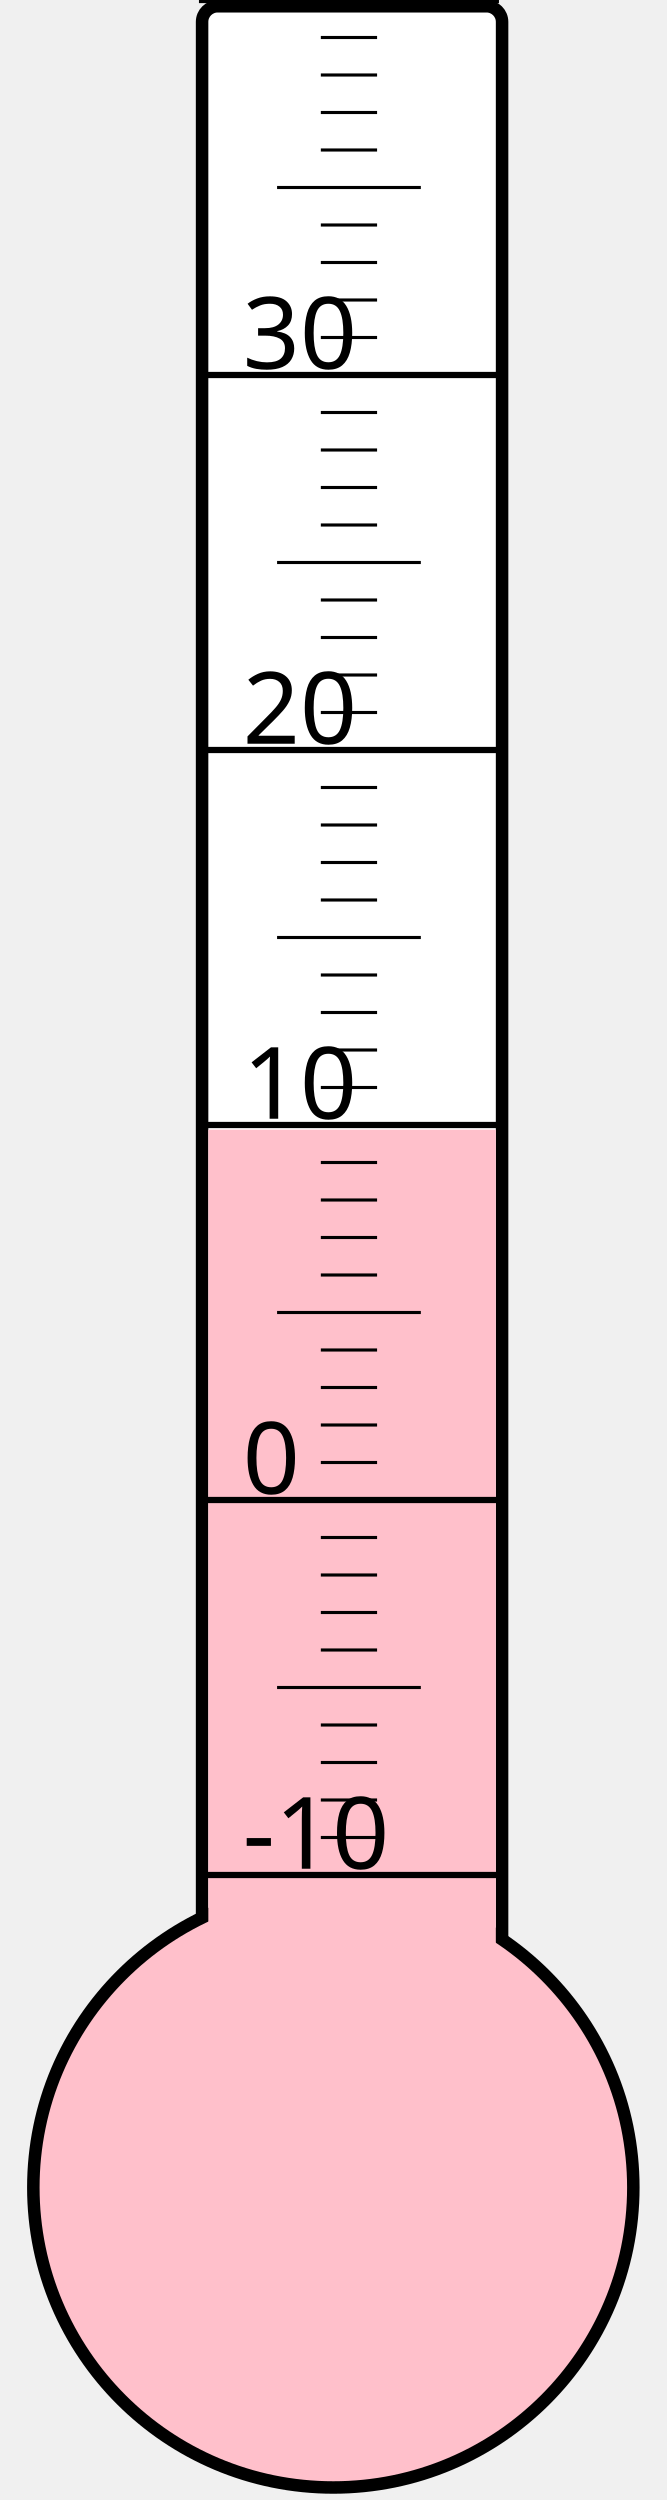
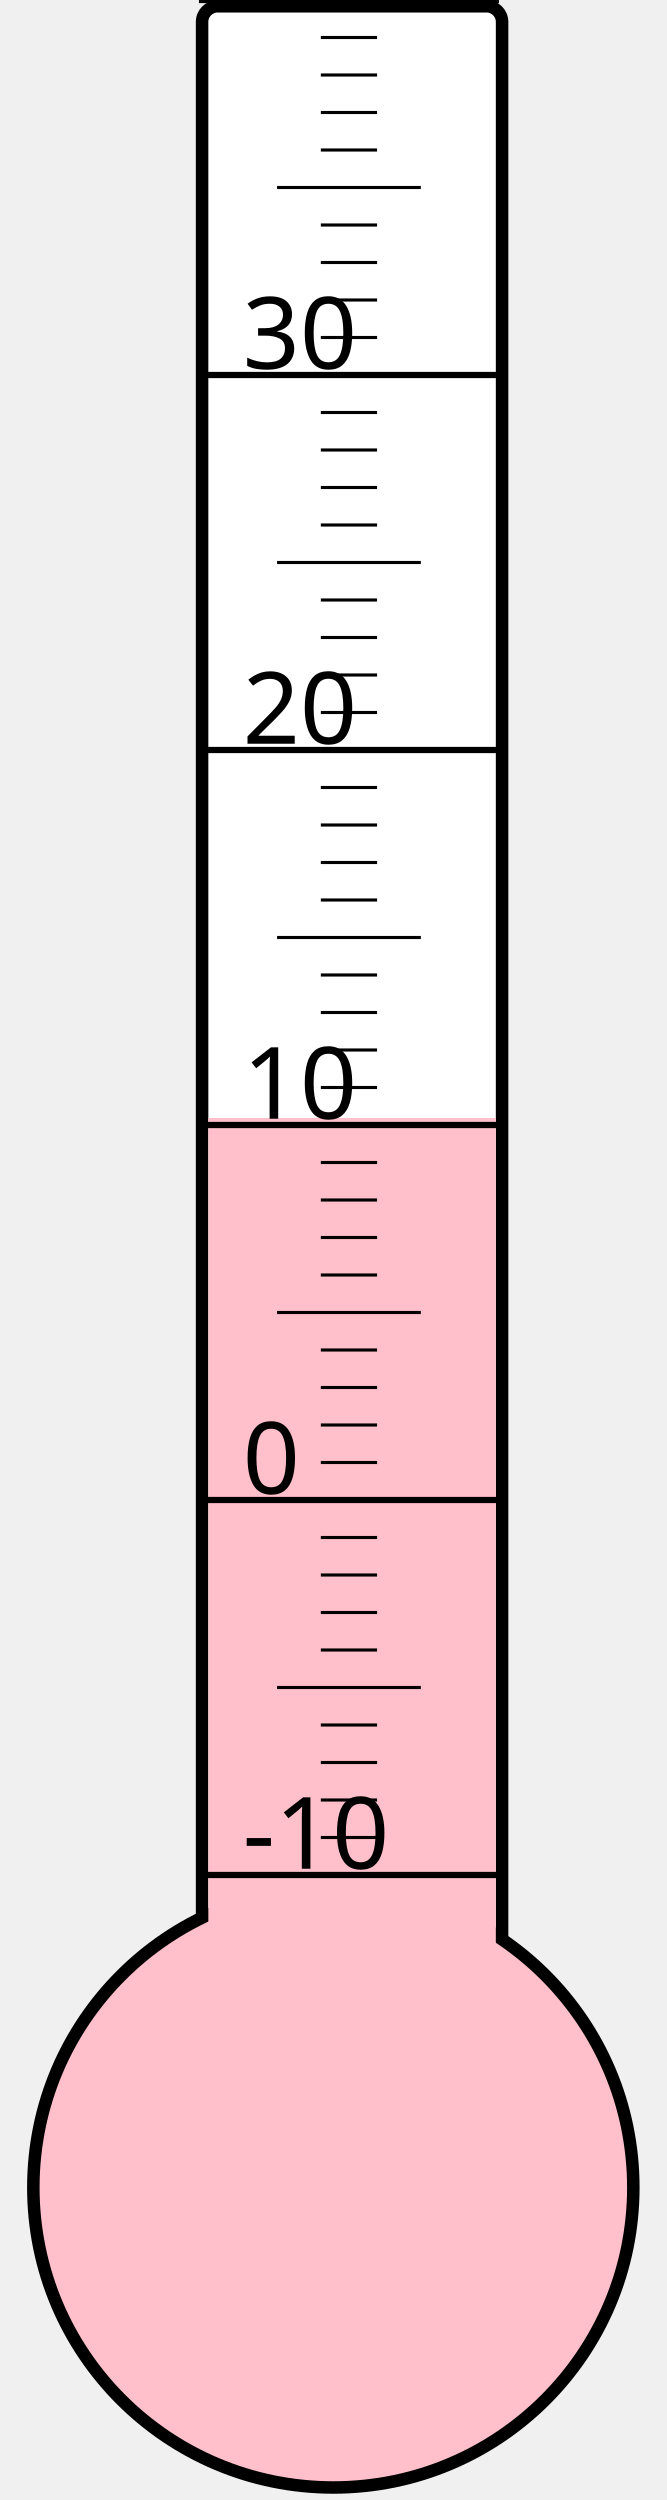
<svg xmlns="http://www.w3.org/2000/svg" width="40px" height="150px" viewBox="0 0 200 800">
  <rect width="200" height="800" x="0" y="0" style="fill: #ffffeb; fill-opacity: 0;" />
  <rect width="96" height="680" x="58" y="2" rx="5" ry="5" style="fill: white; fill-opacity: 1; stroke: black; stroke-width: 4;" />
  <circle cx="100" cy="700" r="96" style="fill: pink; stroke: black; stroke-width: 4;" />
-   <rect width="92" height="338.5" x="60" y="361.5" style="fill: pink; fill-opacity: 1; stroke-width: 0;" />
+   <rect width="92" height="342.25" x="60" y="357.75" style="fill: pink; fill-opacity: 1; stroke-width: 0;" />
  <text x="71" y="598" style="font-family: sans-serif; font-size: 24pt;">-10</text>
  <text x="71" y="478" style="font-family: sans-serif; font-size: 24pt;">0</text>
  <text x="71" y="358" style="font-family: sans-serif; font-size: 24pt;">10</text>
  <text x="71" y="238" style="font-family: sans-serif; font-size: 24pt;">20</text>
  <text x="71" y="118" style="font-family: sans-serif; font-size: 24pt;">30</text>
  <g style="stroke: black;">
    <line x1="57" y1="600" x2="153" y2="600" style="stroke-width: 2;" />
    <line x1="96" y1="588" x2="114" y2="588" style="stroke-width: 1;" />
    <line x1="96" y1="576" x2="114" y2="576" style="stroke-width: 1;" />
    <line x1="96" y1="564" x2="114" y2="564" style="stroke-width: 1;" />
    <line x1="96" y1="552" x2="114" y2="552" style="stroke-width: 1;" />
    <line x1="82" y1="540" x2="128" y2="540" style="stroke-width: 1;" />
    <line x1="96" y1="528" x2="114" y2="528" style="stroke-width: 1;" />
    <line x1="96" y1="516" x2="114" y2="516" style="stroke-width: 1;" />
    <line x1="96" y1="504" x2="114" y2="504" style="stroke-width: 1;" />
    <line x1="96" y1="492" x2="114" y2="492" style="stroke-width: 1;" />
    <line x1="57" y1="480" x2="153" y2="480" style="stroke-width: 2;" />
    <line x1="96" y1="468" x2="114" y2="468" style="stroke-width: 1;" />
    <line x1="96" y1="456" x2="114" y2="456" style="stroke-width: 1;" />
    <line x1="96" y1="444" x2="114" y2="444" style="stroke-width: 1;" />
    <line x1="96" y1="432" x2="114" y2="432" style="stroke-width: 1;" />
    <line x1="82" y1="420" x2="128" y2="420" style="stroke-width: 1;" />
    <line x1="96" y1="408" x2="114" y2="408" style="stroke-width: 1;" />
    <line x1="96" y1="396" x2="114" y2="396" style="stroke-width: 1;" />
    <line x1="96" y1="384" x2="114" y2="384" style="stroke-width: 1;" />
    <line x1="96" y1="372" x2="114" y2="372" style="stroke-width: 1;" />
    <line x1="57" y1="360" x2="153" y2="360" style="stroke-width: 2;" />
    <line x1="96" y1="348" x2="114" y2="348" style="stroke-width: 1;" />
    <line x1="96" y1="336" x2="114" y2="336" style="stroke-width: 1;" />
    <line x1="96" y1="324" x2="114" y2="324" style="stroke-width: 1;" />
    <line x1="96" y1="312" x2="114" y2="312" style="stroke-width: 1;" />
    <line x1="82" y1="300" x2="128" y2="300" style="stroke-width: 1;" />
    <line x1="96" y1="288" x2="114" y2="288" style="stroke-width: 1;" />
    <line x1="96" y1="276" x2="114" y2="276" style="stroke-width: 1;" />
    <line x1="96" y1="264" x2="114" y2="264" style="stroke-width: 1;" />
    <line x1="96" y1="252" x2="114" y2="252" style="stroke-width: 1;" />
    <line x1="57" y1="240" x2="153" y2="240" style="stroke-width: 2;" />
    <line x1="96" y1="228" x2="114" y2="228" style="stroke-width: 1;" />
    <line x1="96" y1="216" x2="114" y2="216" style="stroke-width: 1;" />
    <line x1="96" y1="204" x2="114" y2="204" style="stroke-width: 1;" />
    <line x1="96" y1="192" x2="114" y2="192" style="stroke-width: 1;" />
    <line x1="82" y1="180" x2="128" y2="180" style="stroke-width: 1;" />
    <line x1="96" y1="168" x2="114" y2="168" style="stroke-width: 1;" />
    <line x1="96" y1="156" x2="114" y2="156" style="stroke-width: 1;" />
    <line x1="96" y1="144" x2="114" y2="144" style="stroke-width: 1;" />
    <line x1="96" y1="132" x2="114" y2="132" style="stroke-width: 1;" />
    <line x1="57" y1="120" x2="153" y2="120" style="stroke-width: 2;" />
    <line x1="96" y1="108" x2="114" y2="108" style="stroke-width: 1;" />
    <line x1="96" y1="96" x2="114" y2="96" style="stroke-width: 1;" />
    <line x1="96" y1="84" x2="114" y2="84" style="stroke-width: 1;" />
    <line x1="96" y1="72" x2="114" y2="72" style="stroke-width: 1;" />
    <line x1="82" y1="60" x2="128" y2="60" style="stroke-width: 1;" />
    <line x1="96" y1="48" x2="114" y2="48" style="stroke-width: 1;" />
    <line x1="96" y1="36" x2="114" y2="36" style="stroke-width: 1;" />
    <line x1="96" y1="24" x2="114" y2="24" style="stroke-width: 1;" />
    <line x1="96" y1="12" x2="114" y2="12" style="stroke-width: 1;" />
    <line x1="57" y1="0" x2="153" y2="0" style="stroke-width: 2;" />
  </g>
</svg>
